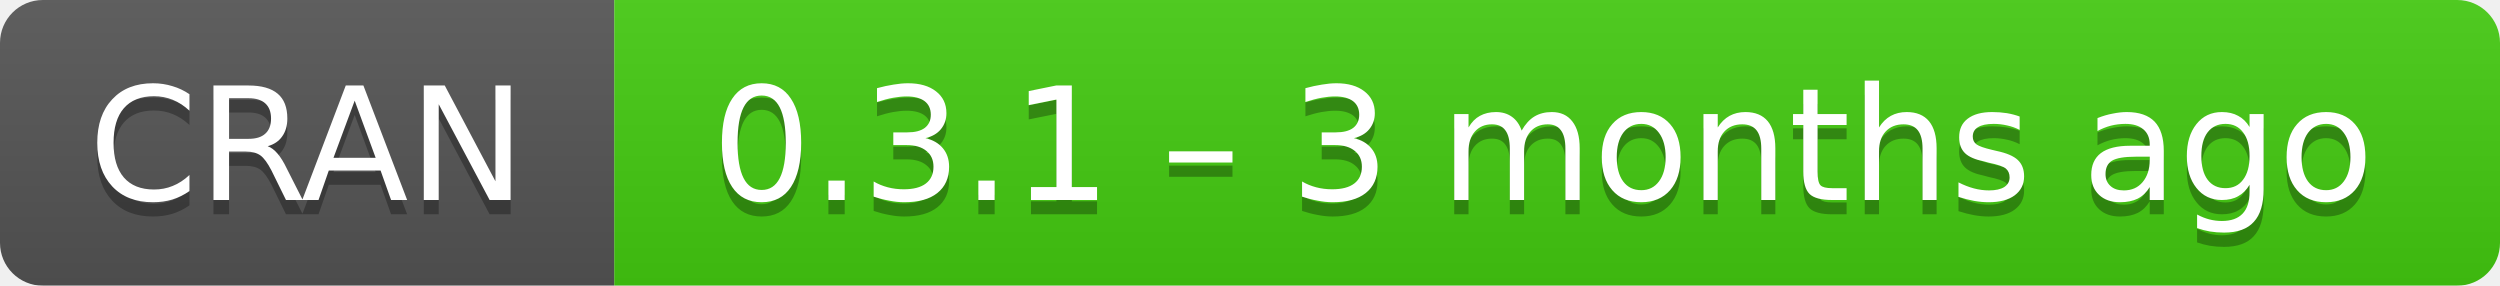
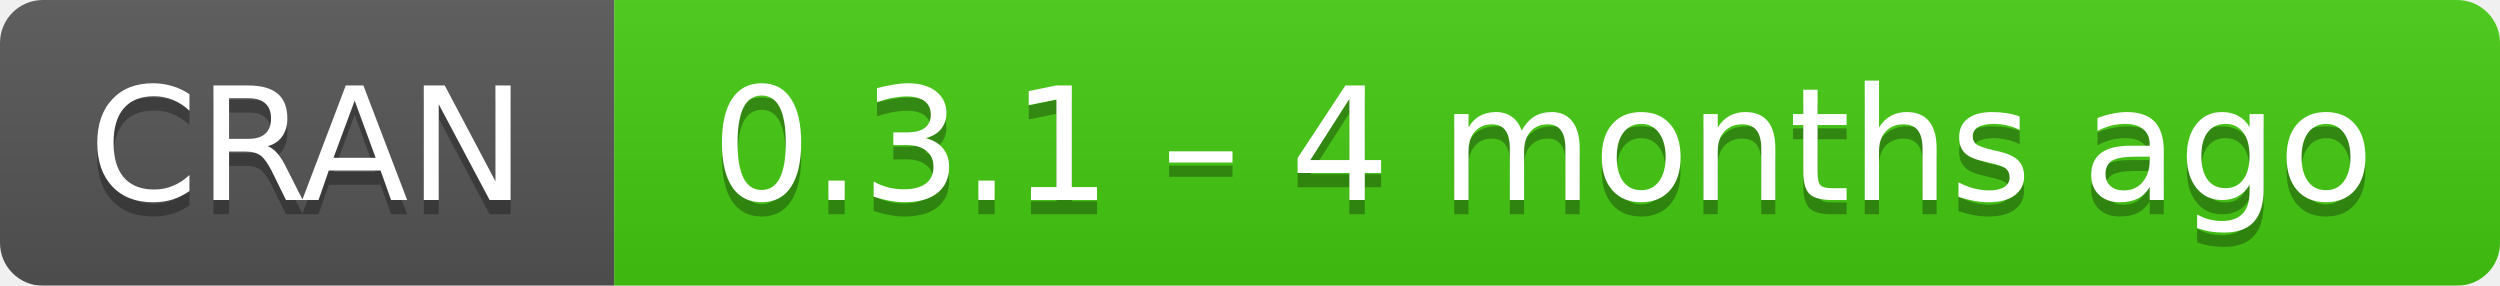
- <svg xmlns="http://www.w3.org/2000/svg" width="175" height="20" aria-label="CRAN 0.3.1 – 3 months ago">
+ <svg xmlns="http://www.w3.org/2000/svg" width="175" height="20" aria-label="CRAN 0.3.1 – 4 months ago">
  <linearGradient id="b" x2="0" y2="100%">
    <stop offset="0" stop-color="#bbb" stop-opacity=".1" />
    <stop offset="1" stop-opacity=".1" />
  </linearGradient>
  <mask id="a">
    <rect width="175" height="20" rx="3" fill="#fff" />
  </mask>
  <g mask="url(#a)">
    <path fill="#555" d="M0 0h43v20H0z" />
    <path fill="#4c1" d="M43 0h153v20H43z" />
    <path fill="url(#b)" d="M0 0h175v20H0z" />
  </g>
  <g fill="#fff" text-anchor="middle" font-family="DejaVu Sans,Verdana,Geneva,sans-serif" font-size="11">
    <text x="21.5" y="15" fill="#010101" fill-opacity=".3">
      CRAN
    </text>
    <text x="21.5" y="14">
      CRAN
    </text>
    <text x="108" y="15" fill="#010101" fill-opacity=".3">
-       0.3.1 – 3 months ago
+       0.3.1 – 4 months ago
    </text>
    <text x="108" y="14">
-       0.3.1 – 3 months ago
+       0.3.1 – 4 months ago
    </text>
  </g>
</svg>
